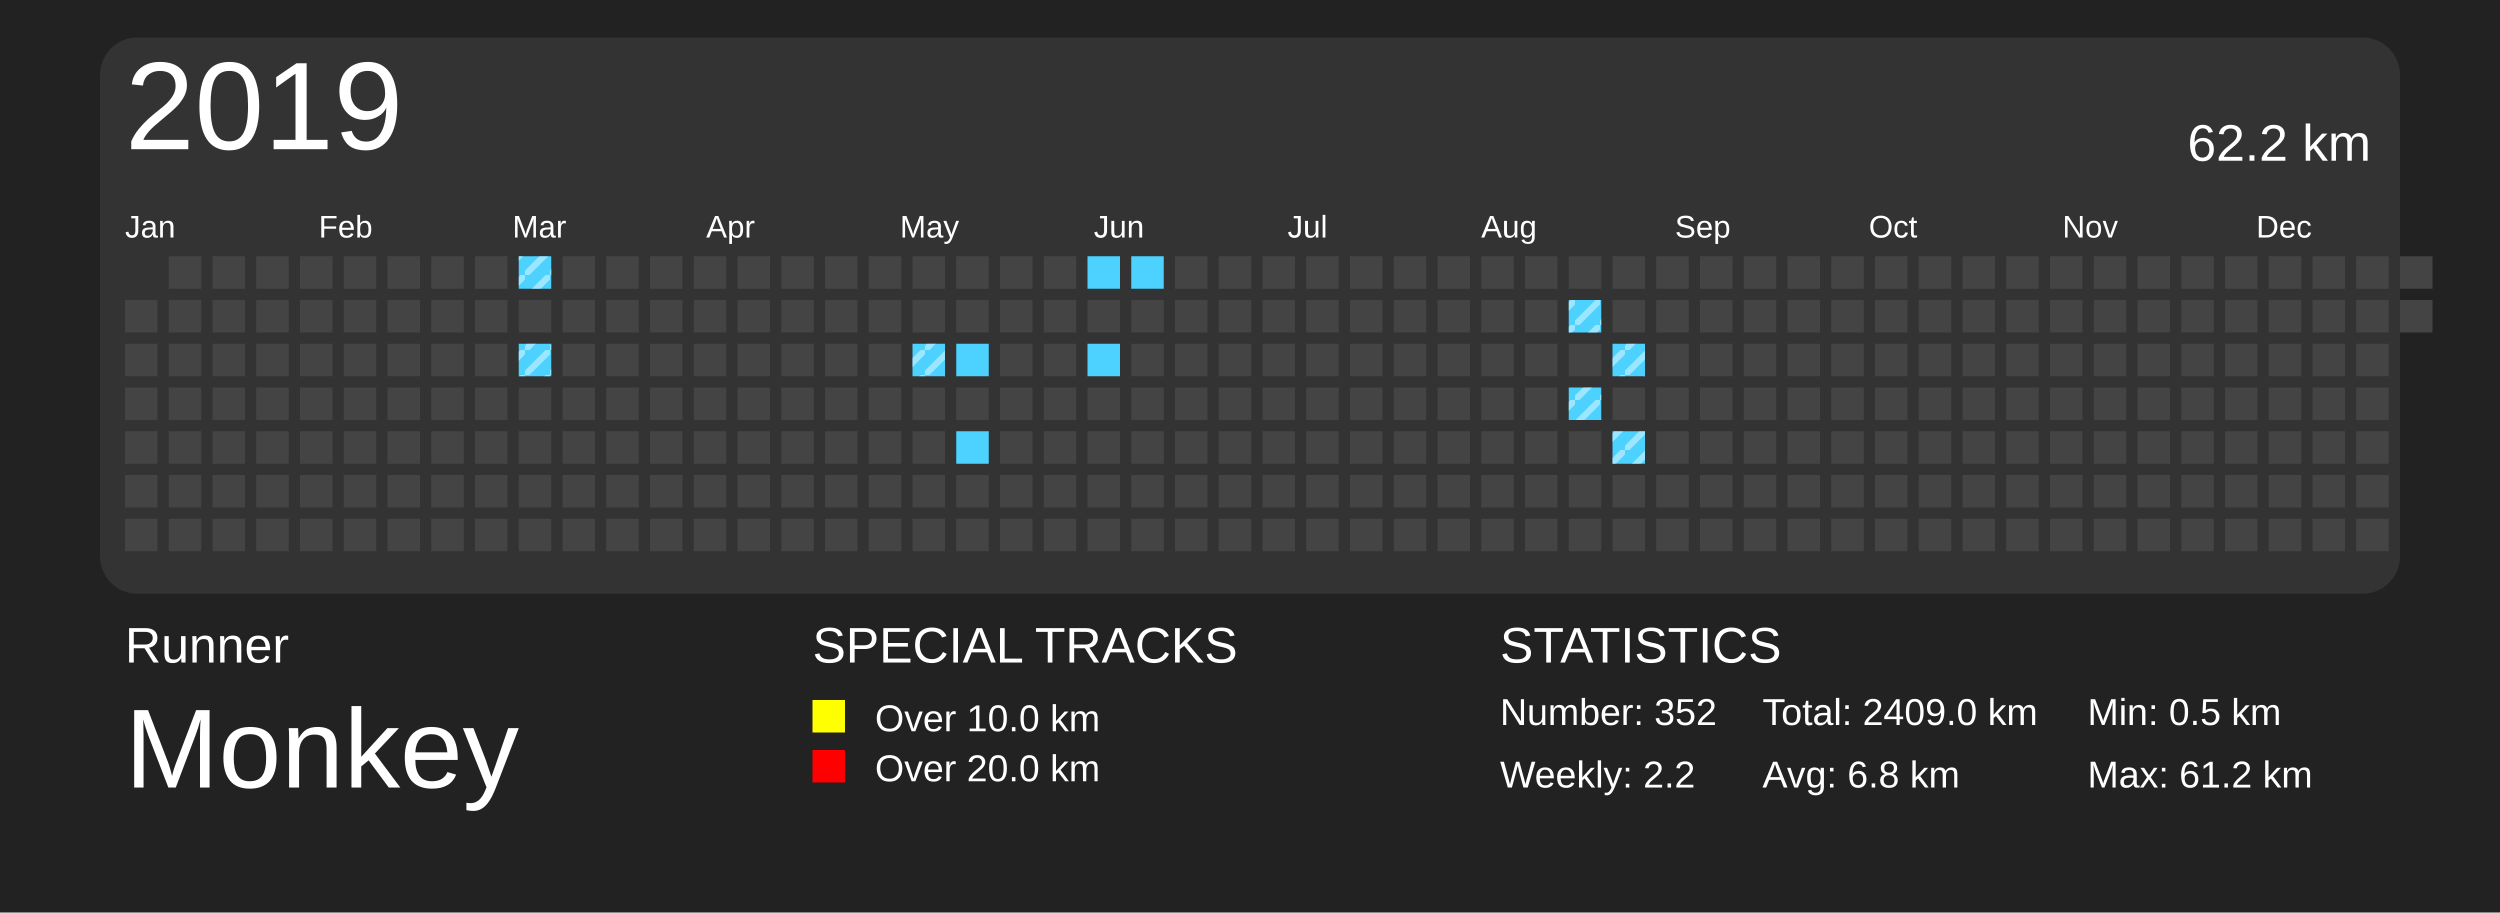
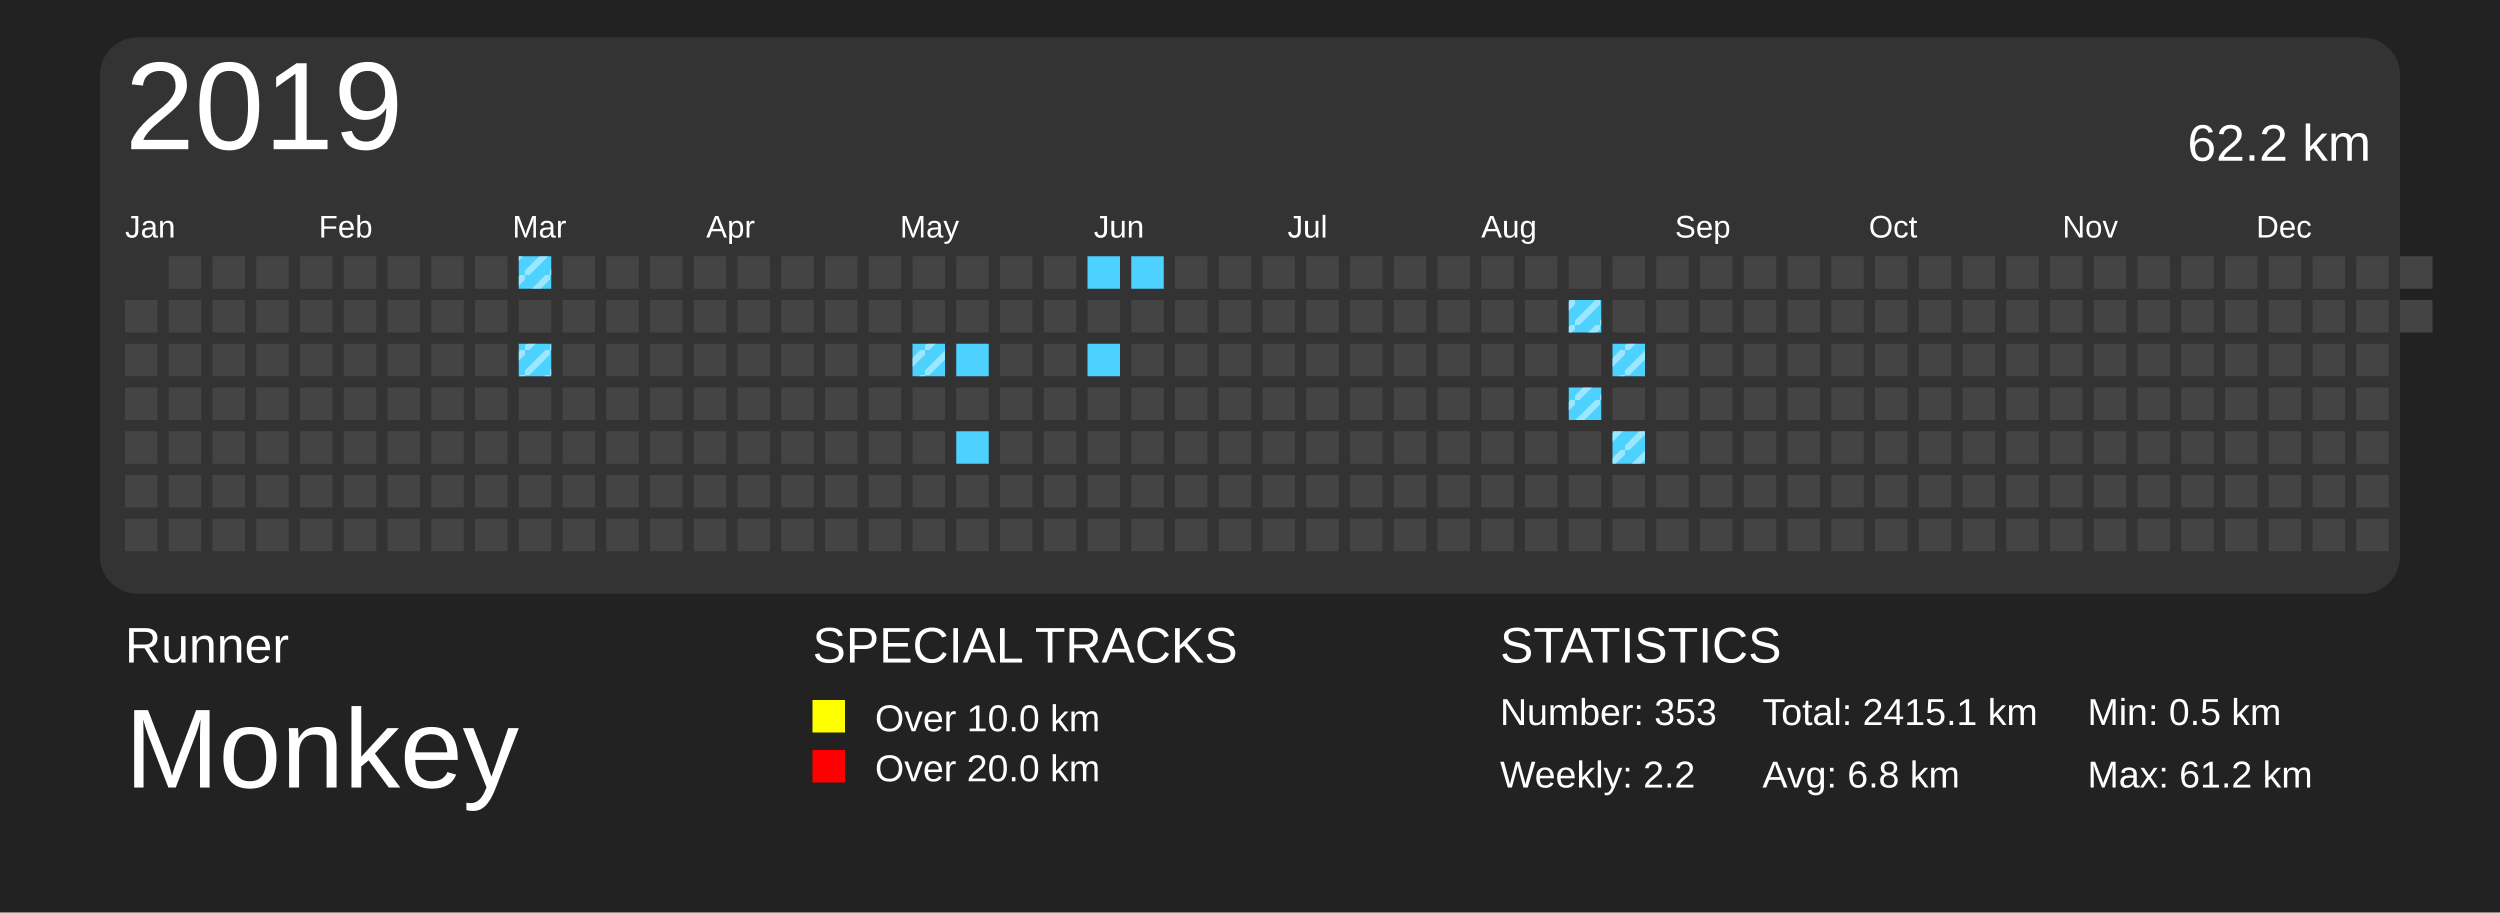
<svg xmlns="http://www.w3.org/2000/svg" baseProfile="full" height="73mm" version="1.1" viewBox="0,0,200,73" width="200mm">
  <defs>
    <pattern height="2" id="indoor-stripe" patternUnits="userSpaceOnUse" width="2">
      <line stroke="white" stroke-opacity="0.45" stroke-width="0.5" x1="0" x2="2" y1="2" y2="0" />
    </pattern>
  </defs>
  <rect fill="#222222" height="73" width="200" x="0" y="0" />
  <text fill="#FFFFFF" style="font-size:4px; font-family:Arial" x="10" y="53">Runner</text>
  <text fill="#FFFFFF" style="font-size:9px; font-family:Arial" x="10" y="63">Monkey</text>
  <text fill="#FFFFFF" style="font-size:4px; font-family:Arial" x="65" y="53">SPECIAL TRACKS</text>
  <rect fill="yellow" height="2.6" width="2.6" x="65" y="56" />
  <text fill="#FFFFFF" style="font-size:3px; font-family:Arial" x="70" y="58.5">Over 10.0 km</text>
  <rect fill="red" height="2.6" width="2.6" x="65" y="60" />
  <text fill="#FFFFFF" style="font-size:3px; font-family:Arial" x="70" y="62.5">Over 20.0 km</text>
  <text fill="#FFFFFF" style="font-size:4px; font-family:Arial" x="120" y="53">STATISTICS</text>
-   <text fill="#FFFFFF" style="font-size:3px; font-family:Arial" x="120" y="58">Number: 352</text>
+   <text fill="#FFFFFF" style="font-size:3px; font-family:Arial" x="120" y="58">Number: 353</text>
  <text fill="#FFFFFF" style="font-size:3px; font-family:Arial" x="120" y="63">Weekly: 2.2</text>
-   <text fill="#FFFFFF" style="font-size:3px; font-family:Arial" x="141" y="58">Total: 2409.0 km</text>
+   <text fill="#FFFFFF" style="font-size:3px; font-family:Arial" x="141" y="58">Total: 2415.1 km</text>
  <text fill="#FFFFFF" style="font-size:3px; font-family:Arial" x="141" y="63">Avg: 6.8 km</text>
  <text fill="#FFFFFF" style="font-size:3px; font-family:Arial" x="167" y="58">Min: 0.5 km</text>
  <text fill="#FFFFFF" style="font-size:3px; font-family:Arial" x="167" y="63">Max: 61.2 km</text>
  <rect fill="#333" height="44.5" rx="3" ry="3" width="184" x="8" y="3" />
  <text dominant-baseline="hanging" fill="#FFFFFF" style="font-size:10.0px; font-family:Arial;" x="10" y="5">2019</text>
  <text dominant-baseline="hanging" fill="#FFFFFF" style="font-size:4.125px; font-family:Arial;" x="175" y="10">62.2 km</text>
  <text fill="#FFFFFF" style="font-size:2.5px; font-family:Arial" x="10.0" y="19">Jan</text>
  <text fill="#FFFFFF" style="font-size:2.5px; font-family:Arial" x="25.5" y="19">Feb</text>
  <text fill="#FFFFFF" style="font-size:2.5px; font-family:Arial" x="41.0" y="19">Mar</text>
  <text fill="#FFFFFF" style="font-size:2.5px; font-family:Arial" x="56.5" y="19">Apr</text>
  <text fill="#FFFFFF" style="font-size:2.5px; font-family:Arial" x="72.0" y="19">May</text>
  <text fill="#FFFFFF" style="font-size:2.5px; font-family:Arial" x="87.5" y="19">Jun</text>
  <text fill="#FFFFFF" style="font-size:2.5px; font-family:Arial" x="103.0" y="19">Jul</text>
  <text fill="#FFFFFF" style="font-size:2.5px; font-family:Arial" x="118.5" y="19">Aug</text>
  <text fill="#FFFFFF" style="font-size:2.5px; font-family:Arial" x="134.0" y="19">Sep</text>
  <text fill="#FFFFFF" style="font-size:2.5px; font-family:Arial" x="149.5" y="19">Oct</text>
  <text fill="#FFFFFF" style="font-size:2.5px; font-family:Arial" x="165.0" y="19">Nov</text>
  <text fill="#FFFFFF" style="font-size:2.5px; font-family:Arial" x="180.5" y="19">Dec</text>
  <rect fill="#444444" height="2.6" width="2.6" x="10.0" y="24.0" />
  <rect fill="#444444" height="2.6" width="2.6" x="10.0" y="27.5" />
  <rect fill="#444444" height="2.6" width="2.6" x="10.0" y="31.0" />
  <rect fill="#444444" height="2.6" width="2.6" x="10.0" y="34.5" />
  <rect fill="#444444" height="2.6" width="2.6" x="10.0" y="38.0" />
  <rect fill="#444444" height="2.6" width="2.6" x="10.0" y="41.5" />
  <rect fill="#444444" height="2.6" width="2.6" x="13.5" y="20.5" />
  <rect fill="#444444" height="2.6" width="2.6" x="13.5" y="24.0" />
  <rect fill="#444444" height="2.6" width="2.6" x="13.5" y="27.5" />
  <rect fill="#444444" height="2.6" width="2.6" x="13.5" y="31.0" />
  <rect fill="#444444" height="2.6" width="2.6" x="13.5" y="34.5" />
  <rect fill="#444444" height="2.6" width="2.6" x="13.5" y="38.0" />
  <rect fill="#444444" height="2.6" width="2.6" x="13.5" y="41.5" />
  <rect fill="#444444" height="2.6" width="2.6" x="17.0" y="20.5" />
  <rect fill="#444444" height="2.6" width="2.6" x="17.0" y="24.0" />
  <rect fill="#444444" height="2.6" width="2.6" x="17.0" y="27.5" />
  <rect fill="#444444" height="2.6" width="2.6" x="17.0" y="31.0" />
  <rect fill="#444444" height="2.6" width="2.6" x="17.0" y="34.5" />
  <rect fill="#444444" height="2.6" width="2.6" x="17.0" y="38.0" />
  <rect fill="#444444" height="2.6" width="2.6" x="17.0" y="41.5" />
  <rect fill="#444444" height="2.6" width="2.6" x="20.5" y="20.5" />
  <rect fill="#444444" height="2.6" width="2.6" x="20.5" y="24.0" />
  <rect fill="#444444" height="2.6" width="2.6" x="20.5" y="27.5" />
  <rect fill="#444444" height="2.6" width="2.6" x="20.5" y="31.0" />
  <rect fill="#444444" height="2.6" width="2.6" x="20.5" y="34.5" />
  <rect fill="#444444" height="2.6" width="2.6" x="20.5" y="38.0" />
  <rect fill="#444444" height="2.6" width="2.6" x="20.5" y="41.5" />
  <rect fill="#444444" height="2.6" width="2.6" x="24.0" y="20.5" />
  <rect fill="#444444" height="2.6" width="2.6" x="24.0" y="24.0" />
  <rect fill="#444444" height="2.6" width="2.6" x="24.0" y="27.5" />
  <rect fill="#444444" height="2.6" width="2.6" x="24.0" y="31.0" />
  <rect fill="#444444" height="2.6" width="2.6" x="24.0" y="34.5" />
  <rect fill="#444444" height="2.6" width="2.6" x="24.0" y="38.0" />
  <rect fill="#444444" height="2.6" width="2.6" x="24.0" y="41.5" />
  <rect fill="#444444" height="2.6" width="2.6" x="27.5" y="20.5" />
  <rect fill="#444444" height="2.6" width="2.6" x="27.5" y="24.0" />
  <rect fill="#444444" height="2.6" width="2.6" x="27.5" y="27.5" />
  <rect fill="#444444" height="2.6" width="2.6" x="27.5" y="31.0" />
  <rect fill="#444444" height="2.6" width="2.6" x="27.5" y="34.5" />
  <rect fill="#444444" height="2.6" width="2.6" x="27.5" y="38.0" />
  <rect fill="#444444" height="2.6" width="2.6" x="27.5" y="41.5" />
  <rect fill="#444444" height="2.6" width="2.6" x="31.0" y="20.5" />
  <rect fill="#444444" height="2.6" width="2.6" x="31.0" y="24.0" />
  <rect fill="#444444" height="2.6" width="2.6" x="31.0" y="27.5" />
  <rect fill="#444444" height="2.6" width="2.6" x="31.0" y="31.0" />
  <rect fill="#444444" height="2.6" width="2.6" x="31.0" y="34.5" />
  <rect fill="#444444" height="2.6" width="2.6" x="31.0" y="38.0" />
  <rect fill="#444444" height="2.6" width="2.6" x="31.0" y="41.5" />
  <rect fill="#444444" height="2.6" width="2.6" x="34.5" y="20.5" />
  <rect fill="#444444" height="2.6" width="2.6" x="34.5" y="24.0" />
  <rect fill="#444444" height="2.6" width="2.6" x="34.5" y="27.5" />
  <rect fill="#444444" height="2.6" width="2.6" x="34.5" y="31.0" />
  <rect fill="#444444" height="2.6" width="2.6" x="34.5" y="34.5" />
  <rect fill="#444444" height="2.6" width="2.6" x="34.5" y="38.0" />
  <rect fill="#444444" height="2.6" width="2.6" x="34.5" y="41.5" />
  <rect fill="#444444" height="2.6" width="2.6" x="38.0" y="20.5" />
  <rect fill="#444444" height="2.6" width="2.6" x="38.0" y="24.0" />
  <rect fill="#444444" height="2.6" width="2.6" x="38.0" y="27.5" />
  <rect fill="#444444" height="2.6" width="2.6" x="38.0" y="31.0" />
  <rect fill="#444444" height="2.6" width="2.6" x="38.0" y="34.5" />
  <rect fill="#444444" height="2.6" width="2.6" x="38.0" y="38.0" />
  <rect fill="#444444" height="2.6" width="2.6" x="38.0" y="41.5" />
  <rect fill="#4DD2FF" height="2.6" width="2.6" x="41.5" y="20.5" />
  <rect fill="url(#indoor-stripe)" height="2.6" style="pointer-events: none;" width="2.6" x="41.5" y="20.5" />
  <rect fill="#444444" height="2.6" width="2.6" x="41.5" y="24.0" />
  <rect fill="#4DD2FF" height="2.6" width="2.6" x="41.5" y="27.5" />
  <rect fill="url(#indoor-stripe)" height="2.6" style="pointer-events: none;" width="2.6" x="41.5" y="27.5" />
  <rect fill="#444444" height="2.6" width="2.6" x="41.5" y="31.0" />
  <rect fill="#444444" height="2.6" width="2.6" x="41.5" y="34.5" />
  <rect fill="#444444" height="2.6" width="2.6" x="41.5" y="38.0" />
  <rect fill="#444444" height="2.6" width="2.6" x="41.5" y="41.5" />
  <rect fill="#444444" height="2.6" width="2.6" x="45.0" y="20.5" />
  <rect fill="#444444" height="2.6" width="2.6" x="45.0" y="24.0" />
  <rect fill="#444444" height="2.6" width="2.6" x="45.0" y="27.5" />
  <rect fill="#444444" height="2.6" width="2.6" x="45.0" y="31.0" />
  <rect fill="#444444" height="2.6" width="2.6" x="45.0" y="34.5" />
  <rect fill="#444444" height="2.6" width="2.6" x="45.0" y="38.0" />
  <rect fill="#444444" height="2.6" width="2.6" x="45.0" y="41.5" />
  <rect fill="#444444" height="2.6" width="2.6" x="48.5" y="20.5" />
  <rect fill="#444444" height="2.6" width="2.6" x="48.5" y="24.0" />
  <rect fill="#444444" height="2.6" width="2.6" x="48.5" y="27.5" />
  <rect fill="#444444" height="2.6" width="2.6" x="48.5" y="31.0" />
  <rect fill="#444444" height="2.6" width="2.6" x="48.5" y="34.5" />
  <rect fill="#444444" height="2.6" width="2.6" x="48.5" y="38.0" />
  <rect fill="#444444" height="2.6" width="2.6" x="48.5" y="41.5" />
  <rect fill="#444444" height="2.6" width="2.6" x="52.0" y="20.5" />
  <rect fill="#444444" height="2.6" width="2.6" x="52.0" y="24.0" />
  <rect fill="#444444" height="2.6" width="2.6" x="52.0" y="27.5" />
  <rect fill="#444444" height="2.6" width="2.6" x="52.0" y="31.0" />
  <rect fill="#444444" height="2.6" width="2.6" x="52.0" y="34.5" />
  <rect fill="#444444" height="2.6" width="2.6" x="52.0" y="38.0" />
  <rect fill="#444444" height="2.6" width="2.6" x="52.0" y="41.5" />
  <rect fill="#444444" height="2.6" width="2.6" x="55.5" y="20.5" />
  <rect fill="#444444" height="2.6" width="2.6" x="55.5" y="24.0" />
  <rect fill="#444444" height="2.6" width="2.6" x="55.5" y="27.5" />
  <rect fill="#444444" height="2.6" width="2.6" x="55.5" y="31.0" />
  <rect fill="#444444" height="2.6" width="2.6" x="55.5" y="34.5" />
  <rect fill="#444444" height="2.6" width="2.6" x="55.5" y="38.0" />
  <rect fill="#444444" height="2.6" width="2.6" x="55.5" y="41.5" />
  <rect fill="#444444" height="2.6" width="2.6" x="59.0" y="20.5" />
  <rect fill="#444444" height="2.6" width="2.6" x="59.0" y="24.0" />
  <rect fill="#444444" height="2.6" width="2.6" x="59.0" y="27.5" />
  <rect fill="#444444" height="2.6" width="2.6" x="59.0" y="31.0" />
  <rect fill="#444444" height="2.6" width="2.6" x="59.0" y="34.5" />
  <rect fill="#444444" height="2.6" width="2.6" x="59.0" y="38.0" />
  <rect fill="#444444" height="2.6" width="2.6" x="59.0" y="41.5" />
  <rect fill="#444444" height="2.6" width="2.6" x="62.5" y="20.5" />
  <rect fill="#444444" height="2.6" width="2.6" x="62.5" y="24.0" />
  <rect fill="#444444" height="2.6" width="2.6" x="62.5" y="27.5" />
  <rect fill="#444444" height="2.6" width="2.6" x="62.5" y="31.0" />
  <rect fill="#444444" height="2.6" width="2.6" x="62.5" y="34.5" />
  <rect fill="#444444" height="2.6" width="2.6" x="62.5" y="38.0" />
  <rect fill="#444444" height="2.6" width="2.6" x="62.5" y="41.5" />
  <rect fill="#444444" height="2.6" width="2.6" x="66.0" y="20.5" />
  <rect fill="#444444" height="2.6" width="2.6" x="66.0" y="24.0" />
  <rect fill="#444444" height="2.6" width="2.6" x="66.0" y="27.5" />
  <rect fill="#444444" height="2.6" width="2.6" x="66.0" y="31.0" />
  <rect fill="#444444" height="2.6" width="2.6" x="66.0" y="34.5" />
  <rect fill="#444444" height="2.6" width="2.6" x="66.0" y="38.0" />
  <rect fill="#444444" height="2.6" width="2.6" x="66.0" y="41.5" />
  <rect fill="#444444" height="2.6" width="2.6" x="69.5" y="20.5" />
  <rect fill="#444444" height="2.6" width="2.6" x="69.5" y="24.0" />
  <rect fill="#444444" height="2.6" width="2.6" x="69.5" y="27.5" />
  <rect fill="#444444" height="2.6" width="2.6" x="69.5" y="31.0" />
  <rect fill="#444444" height="2.6" width="2.6" x="69.5" y="34.5" />
  <rect fill="#444444" height="2.6" width="2.6" x="69.5" y="38.0" />
  <rect fill="#444444" height="2.6" width="2.6" x="69.5" y="41.5" />
  <rect fill="#444444" height="2.6" width="2.6" x="73.0" y="20.5" />
  <rect fill="#444444" height="2.6" width="2.6" x="73.0" y="24.0" />
  <rect fill="#4DD2FF" height="2.6" width="2.6" x="73.0" y="27.5" />
  <rect fill="url(#indoor-stripe)" height="2.6" style="pointer-events: none;" width="2.6" x="73.0" y="27.5" />
  <rect fill="#444444" height="2.6" width="2.6" x="73.0" y="31.0" />
  <rect fill="#444444" height="2.6" width="2.6" x="73.0" y="34.5" />
  <rect fill="#444444" height="2.6" width="2.6" x="73.0" y="38.0" />
  <rect fill="#444444" height="2.6" width="2.6" x="73.0" y="41.5" />
  <rect fill="#444444" height="2.6" width="2.6" x="76.5" y="20.5" />
  <rect fill="#444444" height="2.6" width="2.6" x="76.5" y="24.0" />
  <rect fill="#4DD2FF" height="2.6" width="2.6" x="76.5" y="27.5" />
  <rect fill="#444444" height="2.6" width="2.6" x="76.5" y="31.0" />
  <rect fill="#4DD2FF" height="2.6" width="2.6" x="76.5" y="34.5" />
  <rect fill="#444444" height="2.6" width="2.6" x="76.5" y="38.0" />
  <rect fill="#444444" height="2.6" width="2.6" x="76.5" y="41.5" />
  <rect fill="#444444" height="2.6" width="2.6" x="80.0" y="20.5" />
  <rect fill="#444444" height="2.6" width="2.6" x="80.0" y="24.0" />
  <rect fill="#444444" height="2.6" width="2.6" x="80.0" y="27.5" />
  <rect fill="#444444" height="2.6" width="2.6" x="80.0" y="31.0" />
  <rect fill="#444444" height="2.6" width="2.6" x="80.0" y="34.5" />
  <rect fill="#444444" height="2.6" width="2.6" x="80.0" y="38.0" />
  <rect fill="#444444" height="2.6" width="2.6" x="80.0" y="41.5" />
  <rect fill="#444444" height="2.6" width="2.6" x="83.5" y="20.5" />
  <rect fill="#444444" height="2.6" width="2.6" x="83.5" y="24.0" />
  <rect fill="#444444" height="2.6" width="2.6" x="83.5" y="27.5" />
  <rect fill="#444444" height="2.6" width="2.6" x="83.5" y="31.0" />
  <rect fill="#444444" height="2.6" width="2.6" x="83.5" y="34.5" />
  <rect fill="#444444" height="2.6" width="2.6" x="83.5" y="38.0" />
  <rect fill="#444444" height="2.6" width="2.6" x="83.5" y="41.5" />
  <rect fill="#4DD2FF" height="2.6" width="2.6" x="87.0" y="20.5" />
  <rect fill="#444444" height="2.6" width="2.6" x="87.0" y="24.0" />
  <rect fill="#4DD2FF" height="2.6" width="2.6" x="87.0" y="27.5" />
  <rect fill="#444444" height="2.6" width="2.6" x="87.0" y="31.0" />
  <rect fill="#444444" height="2.6" width="2.6" x="87.0" y="34.5" />
  <rect fill="#444444" height="2.6" width="2.6" x="87.0" y="38.0" />
  <rect fill="#444444" height="2.6" width="2.6" x="87.0" y="41.5" />
  <rect fill="#4DD2FF" height="2.6" width="2.6" x="90.5" y="20.5" />
  <rect fill="#444444" height="2.6" width="2.6" x="90.5" y="24.0" />
  <rect fill="#444444" height="2.6" width="2.6" x="90.5" y="27.5" />
  <rect fill="#444444" height="2.6" width="2.6" x="90.5" y="31.0" />
  <rect fill="#444444" height="2.6" width="2.6" x="90.5" y="34.5" />
  <rect fill="#444444" height="2.6" width="2.6" x="90.5" y="38.0" />
  <rect fill="#444444" height="2.6" width="2.6" x="90.5" y="41.5" />
  <rect fill="#444444" height="2.6" width="2.6" x="94.0" y="20.5" />
  <rect fill="#444444" height="2.6" width="2.6" x="94.0" y="24.0" />
  <rect fill="#444444" height="2.6" width="2.6" x="94.0" y="27.5" />
  <rect fill="#444444" height="2.6" width="2.6" x="94.0" y="31.0" />
  <rect fill="#444444" height="2.6" width="2.6" x="94.0" y="34.5" />
  <rect fill="#444444" height="2.6" width="2.6" x="94.0" y="38.0" />
  <rect fill="#444444" height="2.6" width="2.6" x="94.0" y="41.5" />
  <rect fill="#444444" height="2.6" width="2.6" x="97.5" y="20.5" />
  <rect fill="#444444" height="2.6" width="2.6" x="97.5" y="24.0" />
  <rect fill="#444444" height="2.6" width="2.6" x="97.5" y="27.5" />
  <rect fill="#444444" height="2.6" width="2.6" x="97.5" y="31.0" />
  <rect fill="#444444" height="2.6" width="2.6" x="97.5" y="34.5" />
  <rect fill="#444444" height="2.6" width="2.6" x="97.5" y="38.0" />
  <rect fill="#444444" height="2.6" width="2.6" x="97.5" y="41.5" />
  <rect fill="#444444" height="2.6" width="2.6" x="101.0" y="20.5" />
  <rect fill="#444444" height="2.6" width="2.6" x="101.0" y="24.0" />
  <rect fill="#444444" height="2.6" width="2.6" x="101.0" y="27.5" />
  <rect fill="#444444" height="2.6" width="2.6" x="101.0" y="31.0" />
  <rect fill="#444444" height="2.6" width="2.6" x="101.0" y="34.5" />
  <rect fill="#444444" height="2.6" width="2.6" x="101.0" y="38.0" />
  <rect fill="#444444" height="2.6" width="2.6" x="101.0" y="41.5" />
  <rect fill="#444444" height="2.6" width="2.6" x="104.5" y="20.5" />
  <rect fill="#444444" height="2.6" width="2.6" x="104.5" y="24.0" />
  <rect fill="#444444" height="2.6" width="2.6" x="104.5" y="27.5" />
  <rect fill="#444444" height="2.6" width="2.6" x="104.5" y="31.0" />
  <rect fill="#444444" height="2.6" width="2.6" x="104.5" y="34.5" />
  <rect fill="#444444" height="2.6" width="2.6" x="104.5" y="38.0" />
  <rect fill="#444444" height="2.6" width="2.6" x="104.5" y="41.5" />
  <rect fill="#444444" height="2.6" width="2.6" x="108.0" y="20.5" />
  <rect fill="#444444" height="2.6" width="2.6" x="108.0" y="24.0" />
  <rect fill="#444444" height="2.6" width="2.6" x="108.0" y="27.5" />
  <rect fill="#444444" height="2.6" width="2.6" x="108.0" y="31.0" />
  <rect fill="#444444" height="2.6" width="2.6" x="108.0" y="34.5" />
  <rect fill="#444444" height="2.6" width="2.6" x="108.0" y="38.0" />
  <rect fill="#444444" height="2.6" width="2.6" x="108.0" y="41.5" />
  <rect fill="#444444" height="2.6" width="2.6" x="111.5" y="20.5" />
  <rect fill="#444444" height="2.6" width="2.6" x="111.5" y="24.0" />
  <rect fill="#444444" height="2.6" width="2.6" x="111.5" y="27.5" />
  <rect fill="#444444" height="2.6" width="2.6" x="111.5" y="31.0" />
  <rect fill="#444444" height="2.6" width="2.6" x="111.5" y="34.5" />
  <rect fill="#444444" height="2.6" width="2.6" x="111.5" y="38.0" />
  <rect fill="#444444" height="2.6" width="2.6" x="111.5" y="41.5" />
  <rect fill="#444444" height="2.6" width="2.6" x="115.0" y="20.5" />
  <rect fill="#444444" height="2.6" width="2.6" x="115.0" y="24.0" />
  <rect fill="#444444" height="2.6" width="2.6" x="115.0" y="27.5" />
  <rect fill="#444444" height="2.6" width="2.6" x="115.0" y="31.0" />
  <rect fill="#444444" height="2.6" width="2.6" x="115.0" y="34.5" />
  <rect fill="#444444" height="2.6" width="2.6" x="115.0" y="38.0" />
  <rect fill="#444444" height="2.6" width="2.6" x="115.0" y="41.5" />
  <rect fill="#444444" height="2.6" width="2.6" x="118.5" y="20.5" />
  <rect fill="#444444" height="2.6" width="2.6" x="118.5" y="24.0" />
  <rect fill="#444444" height="2.6" width="2.6" x="118.5" y="27.5" />
  <rect fill="#444444" height="2.6" width="2.6" x="118.5" y="31.0" />
  <rect fill="#444444" height="2.6" width="2.6" x="118.5" y="34.5" />
  <rect fill="#444444" height="2.6" width="2.6" x="118.5" y="38.0" />
  <rect fill="#444444" height="2.6" width="2.6" x="118.5" y="41.5" />
  <rect fill="#444444" height="2.6" width="2.6" x="122.0" y="20.5" />
  <rect fill="#444444" height="2.6" width="2.6" x="122.0" y="24.0" />
  <rect fill="#444444" height="2.6" width="2.6" x="122.0" y="27.5" />
  <rect fill="#444444" height="2.6" width="2.6" x="122.0" y="31.0" />
  <rect fill="#444444" height="2.6" width="2.6" x="122.0" y="34.5" />
  <rect fill="#444444" height="2.6" width="2.6" x="122.0" y="38.0" />
  <rect fill="#444444" height="2.6" width="2.6" x="122.0" y="41.5" />
  <rect fill="#444444" height="2.6" width="2.6" x="125.5" y="20.5" />
  <rect fill="#4DD2FF" height="2.6" width="2.6" x="125.5" y="24.0" />
  <rect fill="url(#indoor-stripe)" height="2.6" style="pointer-events: none;" width="2.6" x="125.5" y="24.0" />
  <rect fill="#444444" height="2.6" width="2.6" x="125.5" y="27.5" />
  <rect fill="#4DD2FF" height="2.6" width="2.6" x="125.5" y="31.0" />
  <rect fill="url(#indoor-stripe)" height="2.6" style="pointer-events: none;" width="2.6" x="125.5" y="31.0" />
  <rect fill="#444444" height="2.6" width="2.6" x="125.5" y="34.5" />
  <rect fill="#444444" height="2.6" width="2.6" x="125.5" y="38.0" />
  <rect fill="#444444" height="2.6" width="2.6" x="125.5" y="41.5" />
  <rect fill="#444444" height="2.6" width="2.6" x="129.0" y="20.5" />
  <rect fill="#444444" height="2.6" width="2.6" x="129.0" y="24.0" />
  <rect fill="#4DD2FF" height="2.6" width="2.6" x="129.0" y="27.5" />
  <rect fill="url(#indoor-stripe)" height="2.6" style="pointer-events: none;" width="2.6" x="129.0" y="27.5" />
  <rect fill="#444444" height="2.6" width="2.6" x="129.0" y="31.0" />
  <rect fill="#4DD2FF" height="2.6" width="2.6" x="129.0" y="34.5" />
  <rect fill="url(#indoor-stripe)" height="2.6" style="pointer-events: none;" width="2.6" x="129.0" y="34.5" />
  <rect fill="#444444" height="2.6" width="2.6" x="129.0" y="38.0" />
  <rect fill="#444444" height="2.6" width="2.6" x="129.0" y="41.5" />
  <rect fill="#444444" height="2.6" width="2.6" x="132.5" y="20.5" />
  <rect fill="#444444" height="2.6" width="2.6" x="132.5" y="24.0" />
  <rect fill="#444444" height="2.6" width="2.6" x="132.5" y="27.5" />
  <rect fill="#444444" height="2.6" width="2.6" x="132.5" y="31.0" />
  <rect fill="#444444" height="2.6" width="2.6" x="132.5" y="34.5" />
  <rect fill="#444444" height="2.6" width="2.6" x="132.5" y="38.0" />
  <rect fill="#444444" height="2.6" width="2.6" x="132.5" y="41.5" />
  <rect fill="#444444" height="2.6" width="2.6" x="136.0" y="20.5" />
  <rect fill="#444444" height="2.6" width="2.6" x="136.0" y="24.0" />
  <rect fill="#444444" height="2.6" width="2.6" x="136.0" y="27.5" />
  <rect fill="#444444" height="2.6" width="2.6" x="136.0" y="31.0" />
  <rect fill="#444444" height="2.6" width="2.6" x="136.0" y="34.5" />
  <rect fill="#444444" height="2.6" width="2.6" x="136.0" y="38.0" />
  <rect fill="#444444" height="2.6" width="2.6" x="136.0" y="41.5" />
  <rect fill="#444444" height="2.6" width="2.6" x="139.5" y="20.5" />
  <rect fill="#444444" height="2.6" width="2.6" x="139.5" y="24.0" />
  <rect fill="#444444" height="2.6" width="2.6" x="139.5" y="27.5" />
  <rect fill="#444444" height="2.6" width="2.6" x="139.5" y="31.0" />
  <rect fill="#444444" height="2.6" width="2.6" x="139.5" y="34.5" />
  <rect fill="#444444" height="2.6" width="2.6" x="139.5" y="38.0" />
  <rect fill="#444444" height="2.6" width="2.6" x="139.5" y="41.5" />
  <rect fill="#444444" height="2.6" width="2.6" x="143.0" y="20.5" />
  <rect fill="#444444" height="2.6" width="2.6" x="143.0" y="24.0" />
  <rect fill="#444444" height="2.6" width="2.6" x="143.0" y="27.5" />
  <rect fill="#444444" height="2.6" width="2.6" x="143.0" y="31.0" />
  <rect fill="#444444" height="2.6" width="2.6" x="143.0" y="34.5" />
  <rect fill="#444444" height="2.6" width="2.6" x="143.0" y="38.0" />
  <rect fill="#444444" height="2.6" width="2.6" x="143.0" y="41.5" />
  <rect fill="#444444" height="2.6" width="2.6" x="146.5" y="20.5" />
  <rect fill="#444444" height="2.6" width="2.6" x="146.5" y="24.0" />
  <rect fill="#444444" height="2.6" width="2.6" x="146.5" y="27.5" />
  <rect fill="#444444" height="2.6" width="2.6" x="146.5" y="31.0" />
  <rect fill="#444444" height="2.6" width="2.6" x="146.5" y="34.5" />
  <rect fill="#444444" height="2.6" width="2.6" x="146.5" y="38.0" />
  <rect fill="#444444" height="2.6" width="2.6" x="146.5" y="41.5" />
  <rect fill="#444444" height="2.6" width="2.6" x="150.0" y="20.5" />
  <rect fill="#444444" height="2.6" width="2.6" x="150.0" y="24.0" />
  <rect fill="#444444" height="2.6" width="2.6" x="150.0" y="27.5" />
  <rect fill="#444444" height="2.6" width="2.6" x="150.0" y="31.0" />
  <rect fill="#444444" height="2.6" width="2.6" x="150.0" y="34.5" />
  <rect fill="#444444" height="2.6" width="2.6" x="150.0" y="38.0" />
  <rect fill="#444444" height="2.6" width="2.6" x="150.0" y="41.5" />
  <rect fill="#444444" height="2.6" width="2.6" x="153.5" y="20.5" />
  <rect fill="#444444" height="2.6" width="2.6" x="153.5" y="24.0" />
  <rect fill="#444444" height="2.6" width="2.6" x="153.5" y="27.5" />
  <rect fill="#444444" height="2.6" width="2.6" x="153.5" y="31.0" />
  <rect fill="#444444" height="2.6" width="2.6" x="153.5" y="34.5" />
  <rect fill="#444444" height="2.6" width="2.6" x="153.5" y="38.0" />
  <rect fill="#444444" height="2.6" width="2.6" x="153.5" y="41.5" />
  <rect fill="#444444" height="2.6" width="2.6" x="157.0" y="20.5" />
  <rect fill="#444444" height="2.6" width="2.6" x="157.0" y="24.0" />
  <rect fill="#444444" height="2.6" width="2.6" x="157.0" y="27.5" />
  <rect fill="#444444" height="2.6" width="2.6" x="157.0" y="31.0" />
  <rect fill="#444444" height="2.6" width="2.6" x="157.0" y="34.5" />
  <rect fill="#444444" height="2.6" width="2.6" x="157.0" y="38.0" />
  <rect fill="#444444" height="2.6" width="2.6" x="157.0" y="41.5" />
  <rect fill="#444444" height="2.6" width="2.6" x="160.5" y="20.5" />
  <rect fill="#444444" height="2.6" width="2.6" x="160.5" y="24.0" />
  <rect fill="#444444" height="2.6" width="2.6" x="160.5" y="27.5" />
  <rect fill="#444444" height="2.6" width="2.6" x="160.5" y="31.0" />
  <rect fill="#444444" height="2.6" width="2.6" x="160.5" y="34.5" />
  <rect fill="#444444" height="2.6" width="2.6" x="160.5" y="38.0" />
  <rect fill="#444444" height="2.6" width="2.6" x="160.5" y="41.5" />
  <rect fill="#444444" height="2.6" width="2.6" x="164.0" y="20.5" />
  <rect fill="#444444" height="2.6" width="2.6" x="164.0" y="24.0" />
  <rect fill="#444444" height="2.6" width="2.6" x="164.0" y="27.5" />
  <rect fill="#444444" height="2.6" width="2.6" x="164.0" y="31.0" />
  <rect fill="#444444" height="2.6" width="2.6" x="164.0" y="34.5" />
  <rect fill="#444444" height="2.6" width="2.6" x="164.0" y="38.0" />
  <rect fill="#444444" height="2.6" width="2.6" x="164.0" y="41.5" />
  <rect fill="#444444" height="2.6" width="2.6" x="167.5" y="20.5" />
  <rect fill="#444444" height="2.6" width="2.6" x="167.5" y="24.0" />
  <rect fill="#444444" height="2.6" width="2.6" x="167.5" y="27.5" />
  <rect fill="#444444" height="2.6" width="2.6" x="167.5" y="31.0" />
  <rect fill="#444444" height="2.6" width="2.6" x="167.5" y="34.5" />
  <rect fill="#444444" height="2.6" width="2.6" x="167.5" y="38.0" />
  <rect fill="#444444" height="2.6" width="2.6" x="167.5" y="41.5" />
  <rect fill="#444444" height="2.6" width="2.6" x="171.0" y="20.5" />
  <rect fill="#444444" height="2.6" width="2.6" x="171.0" y="24.0" />
  <rect fill="#444444" height="2.6" width="2.6" x="171.0" y="27.5" />
  <rect fill="#444444" height="2.6" width="2.6" x="171.0" y="31.0" />
  <rect fill="#444444" height="2.6" width="2.6" x="171.0" y="34.5" />
  <rect fill="#444444" height="2.6" width="2.6" x="171.0" y="38.0" />
  <rect fill="#444444" height="2.6" width="2.6" x="171.0" y="41.5" />
  <rect fill="#444444" height="2.6" width="2.6" x="174.5" y="20.5" />
  <rect fill="#444444" height="2.6" width="2.6" x="174.5" y="24.0" />
  <rect fill="#444444" height="2.6" width="2.6" x="174.5" y="27.5" />
  <rect fill="#444444" height="2.6" width="2.6" x="174.5" y="31.0" />
  <rect fill="#444444" height="2.6" width="2.6" x="174.5" y="34.5" />
  <rect fill="#444444" height="2.6" width="2.6" x="174.5" y="38.0" />
  <rect fill="#444444" height="2.6" width="2.6" x="174.5" y="41.5" />
  <rect fill="#444444" height="2.6" width="2.6" x="178.0" y="20.5" />
  <rect fill="#444444" height="2.6" width="2.6" x="178.0" y="24.0" />
  <rect fill="#444444" height="2.6" width="2.6" x="178.0" y="27.5" />
  <rect fill="#444444" height="2.6" width="2.6" x="178.0" y="31.0" />
  <rect fill="#444444" height="2.6" width="2.6" x="178.0" y="34.5" />
  <rect fill="#444444" height="2.6" width="2.6" x="178.0" y="38.0" />
  <rect fill="#444444" height="2.6" width="2.6" x="178.0" y="41.5" />
  <rect fill="#444444" height="2.6" width="2.6" x="181.5" y="20.5" />
  <rect fill="#444444" height="2.6" width="2.6" x="181.5" y="24.0" />
  <rect fill="#444444" height="2.6" width="2.6" x="181.5" y="27.5" />
  <rect fill="#444444" height="2.6" width="2.6" x="181.5" y="31.0" />
  <rect fill="#444444" height="2.6" width="2.6" x="181.5" y="34.5" />
  <rect fill="#444444" height="2.6" width="2.6" x="181.5" y="38.0" />
  <rect fill="#444444" height="2.6" width="2.6" x="181.5" y="41.5" />
  <rect fill="#444444" height="2.6" width="2.6" x="185.0" y="20.5" />
  <rect fill="#444444" height="2.6" width="2.6" x="185.0" y="24.0" />
  <rect fill="#444444" height="2.6" width="2.6" x="185.0" y="27.5" />
  <rect fill="#444444" height="2.6" width="2.6" x="185.0" y="31.0" />
  <rect fill="#444444" height="2.6" width="2.6" x="185.0" y="34.5" />
  <rect fill="#444444" height="2.6" width="2.6" x="185.0" y="38.0" />
  <rect fill="#444444" height="2.6" width="2.6" x="185.0" y="41.5" />
  <rect fill="#444444" height="2.6" width="2.6" x="188.5" y="20.5" />
  <rect fill="#444444" height="2.6" width="2.6" x="188.5" y="24.0" />
  <rect fill="#444444" height="2.6" width="2.6" x="188.5" y="27.5" />
  <rect fill="#444444" height="2.6" width="2.6" x="188.5" y="31.0" />
  <rect fill="#444444" height="2.6" width="2.6" x="188.5" y="34.5" />
  <rect fill="#444444" height="2.6" width="2.6" x="188.5" y="38.0" />
  <rect fill="#444444" height="2.6" width="2.6" x="188.5" y="41.5" />
  <rect fill="#444444" height="2.6" width="2.6" x="192.0" y="20.5" />
  <rect fill="#444444" height="2.6" width="2.6" x="192.0" y="24.0" />
</svg>
